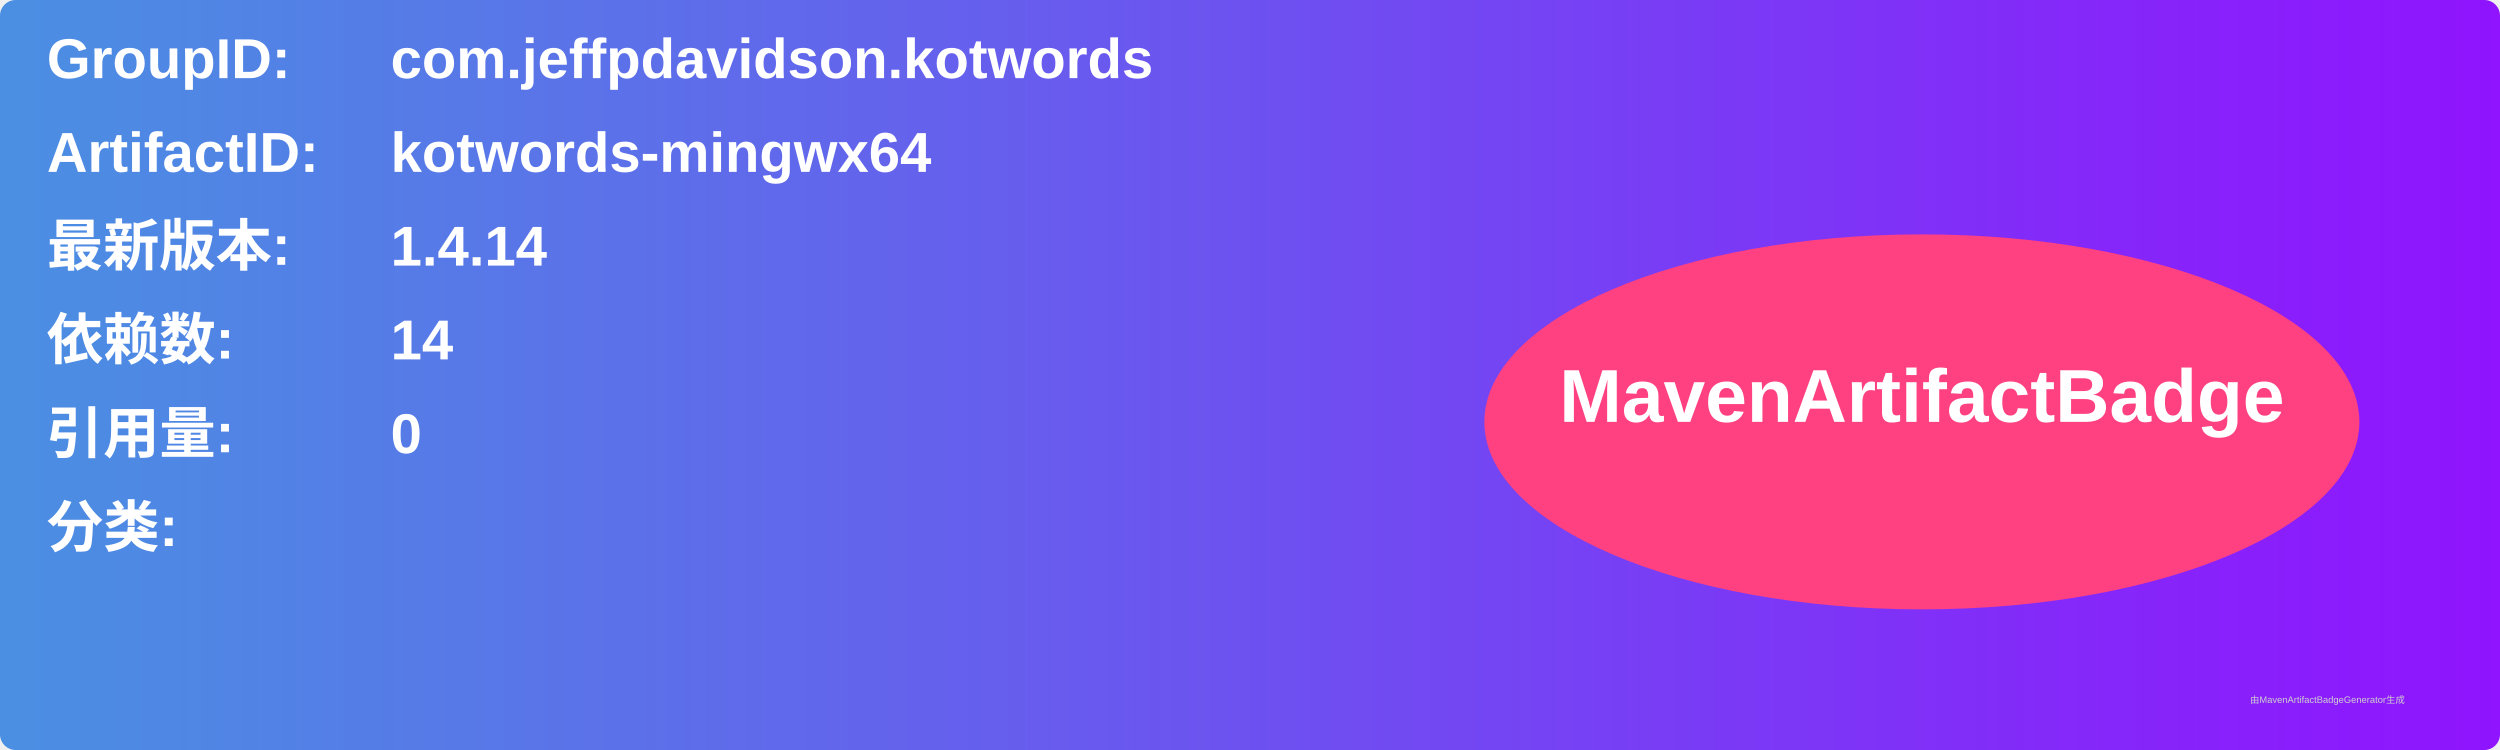
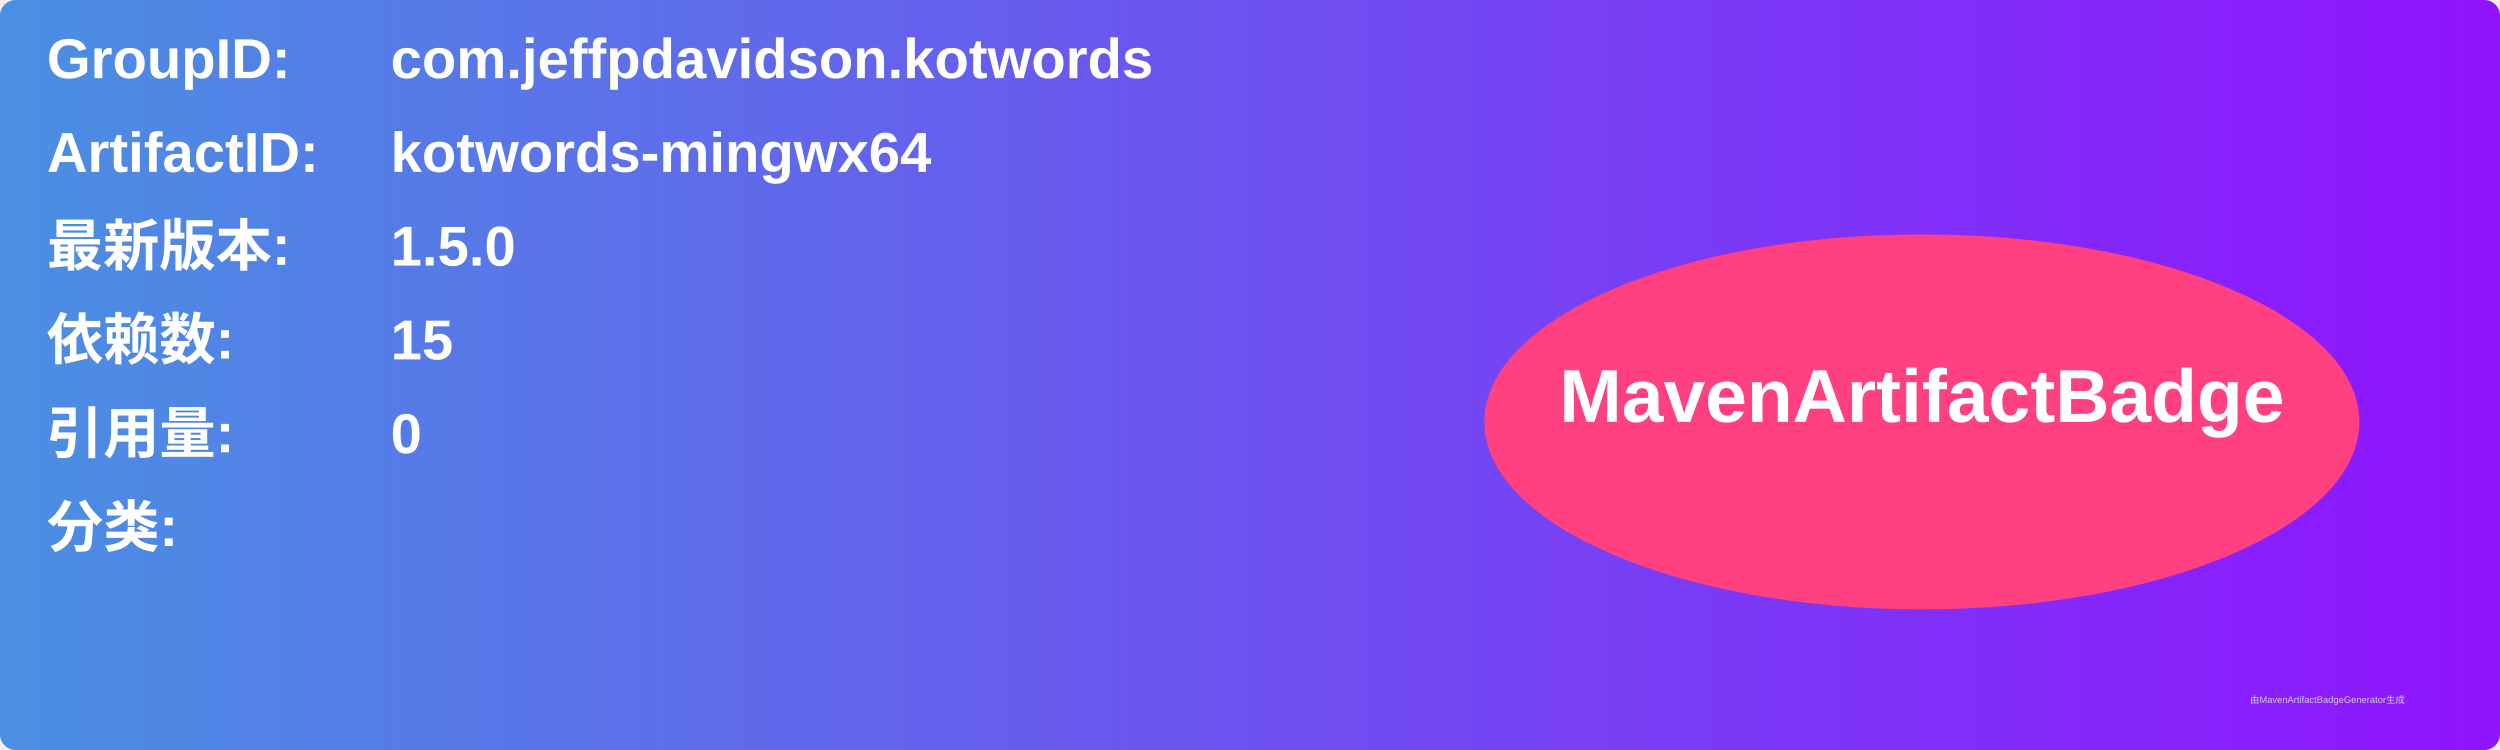
<svg xmlns="http://www.w3.org/2000/svg" width="800" height="240" viewBox="0 0 800 240">
  <linearGradient id="grad" x1="0%" y1="0%" x2="100%" y2="0%">
    <stop offset="0%" stop-color="#4a90e2" />
    <stop offset="100%" stop-color="#9013fe" />
  </linearGradient>
  <rect width="100%" height="100%" rx="5" ry="5" fill="url(#grad)" />
  <g transform="translate(15, 15)">
    <text x="0" y="10" font-family="Arial" font-size="18" fill="white" font-weight="bold" width="260">GroupID:</text>
    <text x="110" y="10" font-family="Arial" font-size="18" fill="white" font-weight="bold" width="460">com.jeffpdavidson.kotwords</text>
    <text x="0" y="40" font-family="Arial" font-size="18" fill="white" font-weight="bold" width="260">ArtifactID:</text>
    <text x="110" y="40" font-family="Arial" font-size="18" fill="white" font-weight="bold" width="460">kotwords-mingwx64</text>
    <text x="0" y="70" font-family="Arial" font-size="18" fill="white" font-weight="bold">最新版本:</text>
    <text x="110" y="70" font-family="Arial" font-size="18" fill="white" font-weight="bold">
-       <tspan font-weight="bold">1.4.14</tspan>
+       <tspan font-weight="bold">1.5.0</tspan>
    </text>
    <text x="0" y="100" font-family="Arial" font-size="18" fill="white" font-weight="bold">依赖数: </text>
    <text x="110" y="100" font-family="Arial" font-size="18" fill="white">
-       <tspan font-weight="bold">14</tspan>
+       <tspan font-weight="bold">15</tspan>
    </text>
    <text x="0" y="130" font-family="Arial" font-size="18" fill="white" font-weight="bold">引用量: </text>
    <text x="110" y="130" font-family="Arial" font-size="18" fill="white">
      <tspan font-weight="bold">0</tspan>
    </text>
    <text x="0" y="160" font-family="Arial" font-size="18" fill="white" font-weight="bold">分类:</text>
    <text x="10" y="190" font-family="Arial" font-size="10" fill="white">
      <tspan font-weight="bold" />
    </text>
    <ellipse cx="600" cy="120" rx="140" ry="60" fill="#ff4081" />
    <text x="600" y="120" text-anchor="middle" font-family="Arial" font-size="24" fill="white" font-weight="bold">MavenArtifactBadge</text>
  </g>
  <text x="720" y="225" font-family="Arial" font-size="3" fill="#d0d0d0">由MavenArtifactBadgeGenerator生成</text>
</svg>
